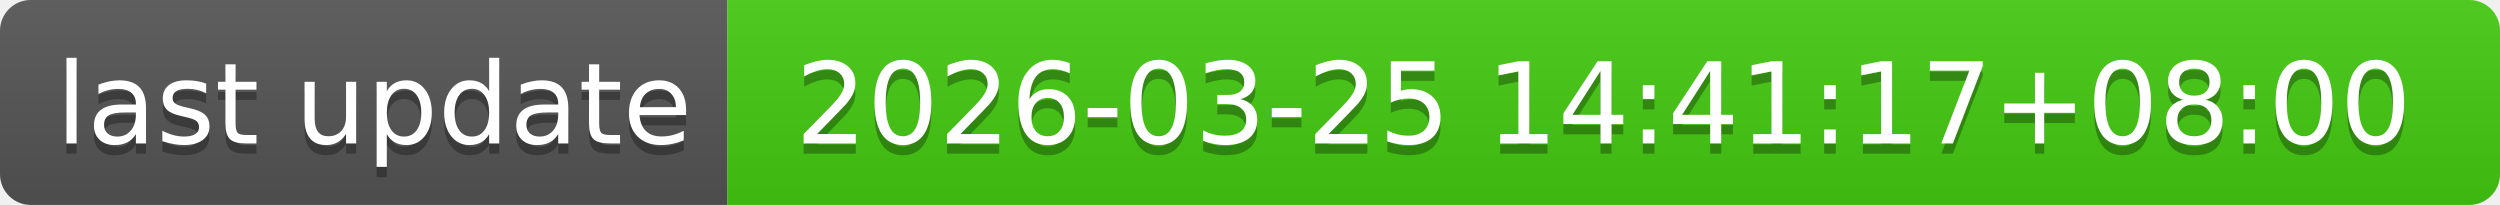
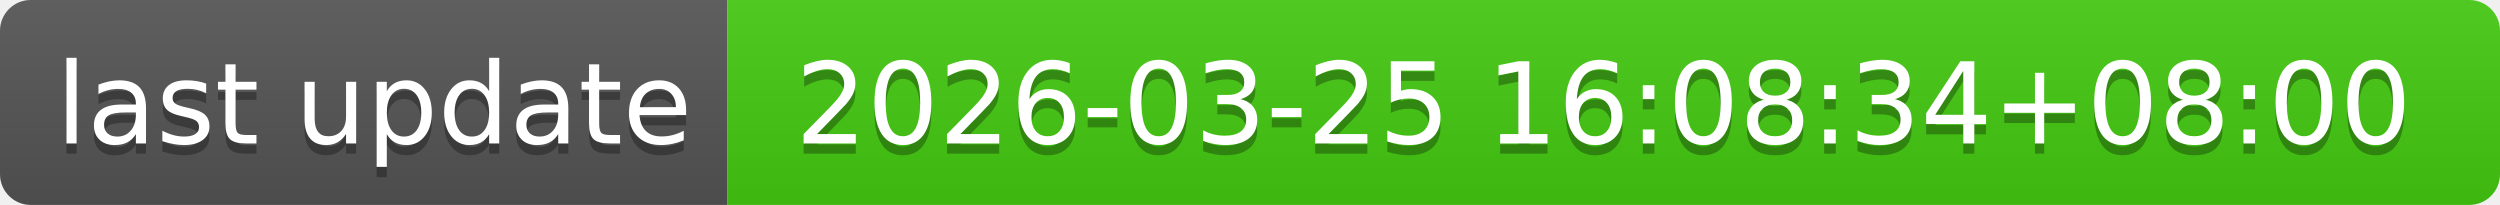
- <svg xmlns="http://www.w3.org/2000/svg" width="244" height="20" role="img" aria-label="last update: 2026-03-25 14:41:17+08:00">
+ <svg xmlns="http://www.w3.org/2000/svg" width="244" height="20" role="img" aria-label="last update: 2026-03-25 16:08:34+08:00">
  <linearGradient id="s" x2="0" y2="100%">
    <stop offset="0" stop-color="#bbb" stop-opacity=".1" />
    <stop offset="1" stop-opacity=".1" />
  </linearGradient>
  <clipPath id="r">
    <rect width="244" height="20" rx="3" fill="#fff" />
  </clipPath>
  <g clip-path="url(#r)">
    <rect width="71" height="20" fill="#555" />
    <rect x="71" width="173" height="20" fill="#4c1" />
    <rect width="244" height="20" fill="url(#s)" />
  </g>
  <g fill="#fff" text-anchor="middle" font-family="Verdana,Geneva,DejaVu Sans,sans-serif" text-rendering="geometricPrecision" font-size="110">
    <text aria-hidden="true" x="365" y="150" fill="#010101" fill-opacity=".3" transform="scale(.1)" textLength="610">last update</text>
    <text x="365" y="140" transform="scale(.1)" fill="#fff" textLength="610">last update</text>
-     <text aria-hidden="true" x="1565" y="150" fill="#010101" fill-opacity=".3" transform="scale(.1)" textLength="1630">2026-03-25 14:41:17+08:00</text>
-     <text x="1565" y="140" transform="scale(.1)" fill="#fff" textLength="1630">2026-03-25 14:41:17+08:00</text>
+     <text aria-hidden="true" x="1565" y="150" fill="#010101" fill-opacity=".3" transform="scale(.1)" textLength="1630">2026-03-25 16:08:34+08:00</text>
+     <text x="1565" y="140" transform="scale(.1)" fill="#fff" textLength="1630">2026-03-25 16:08:34+08:00</text>
  </g>
</svg>
